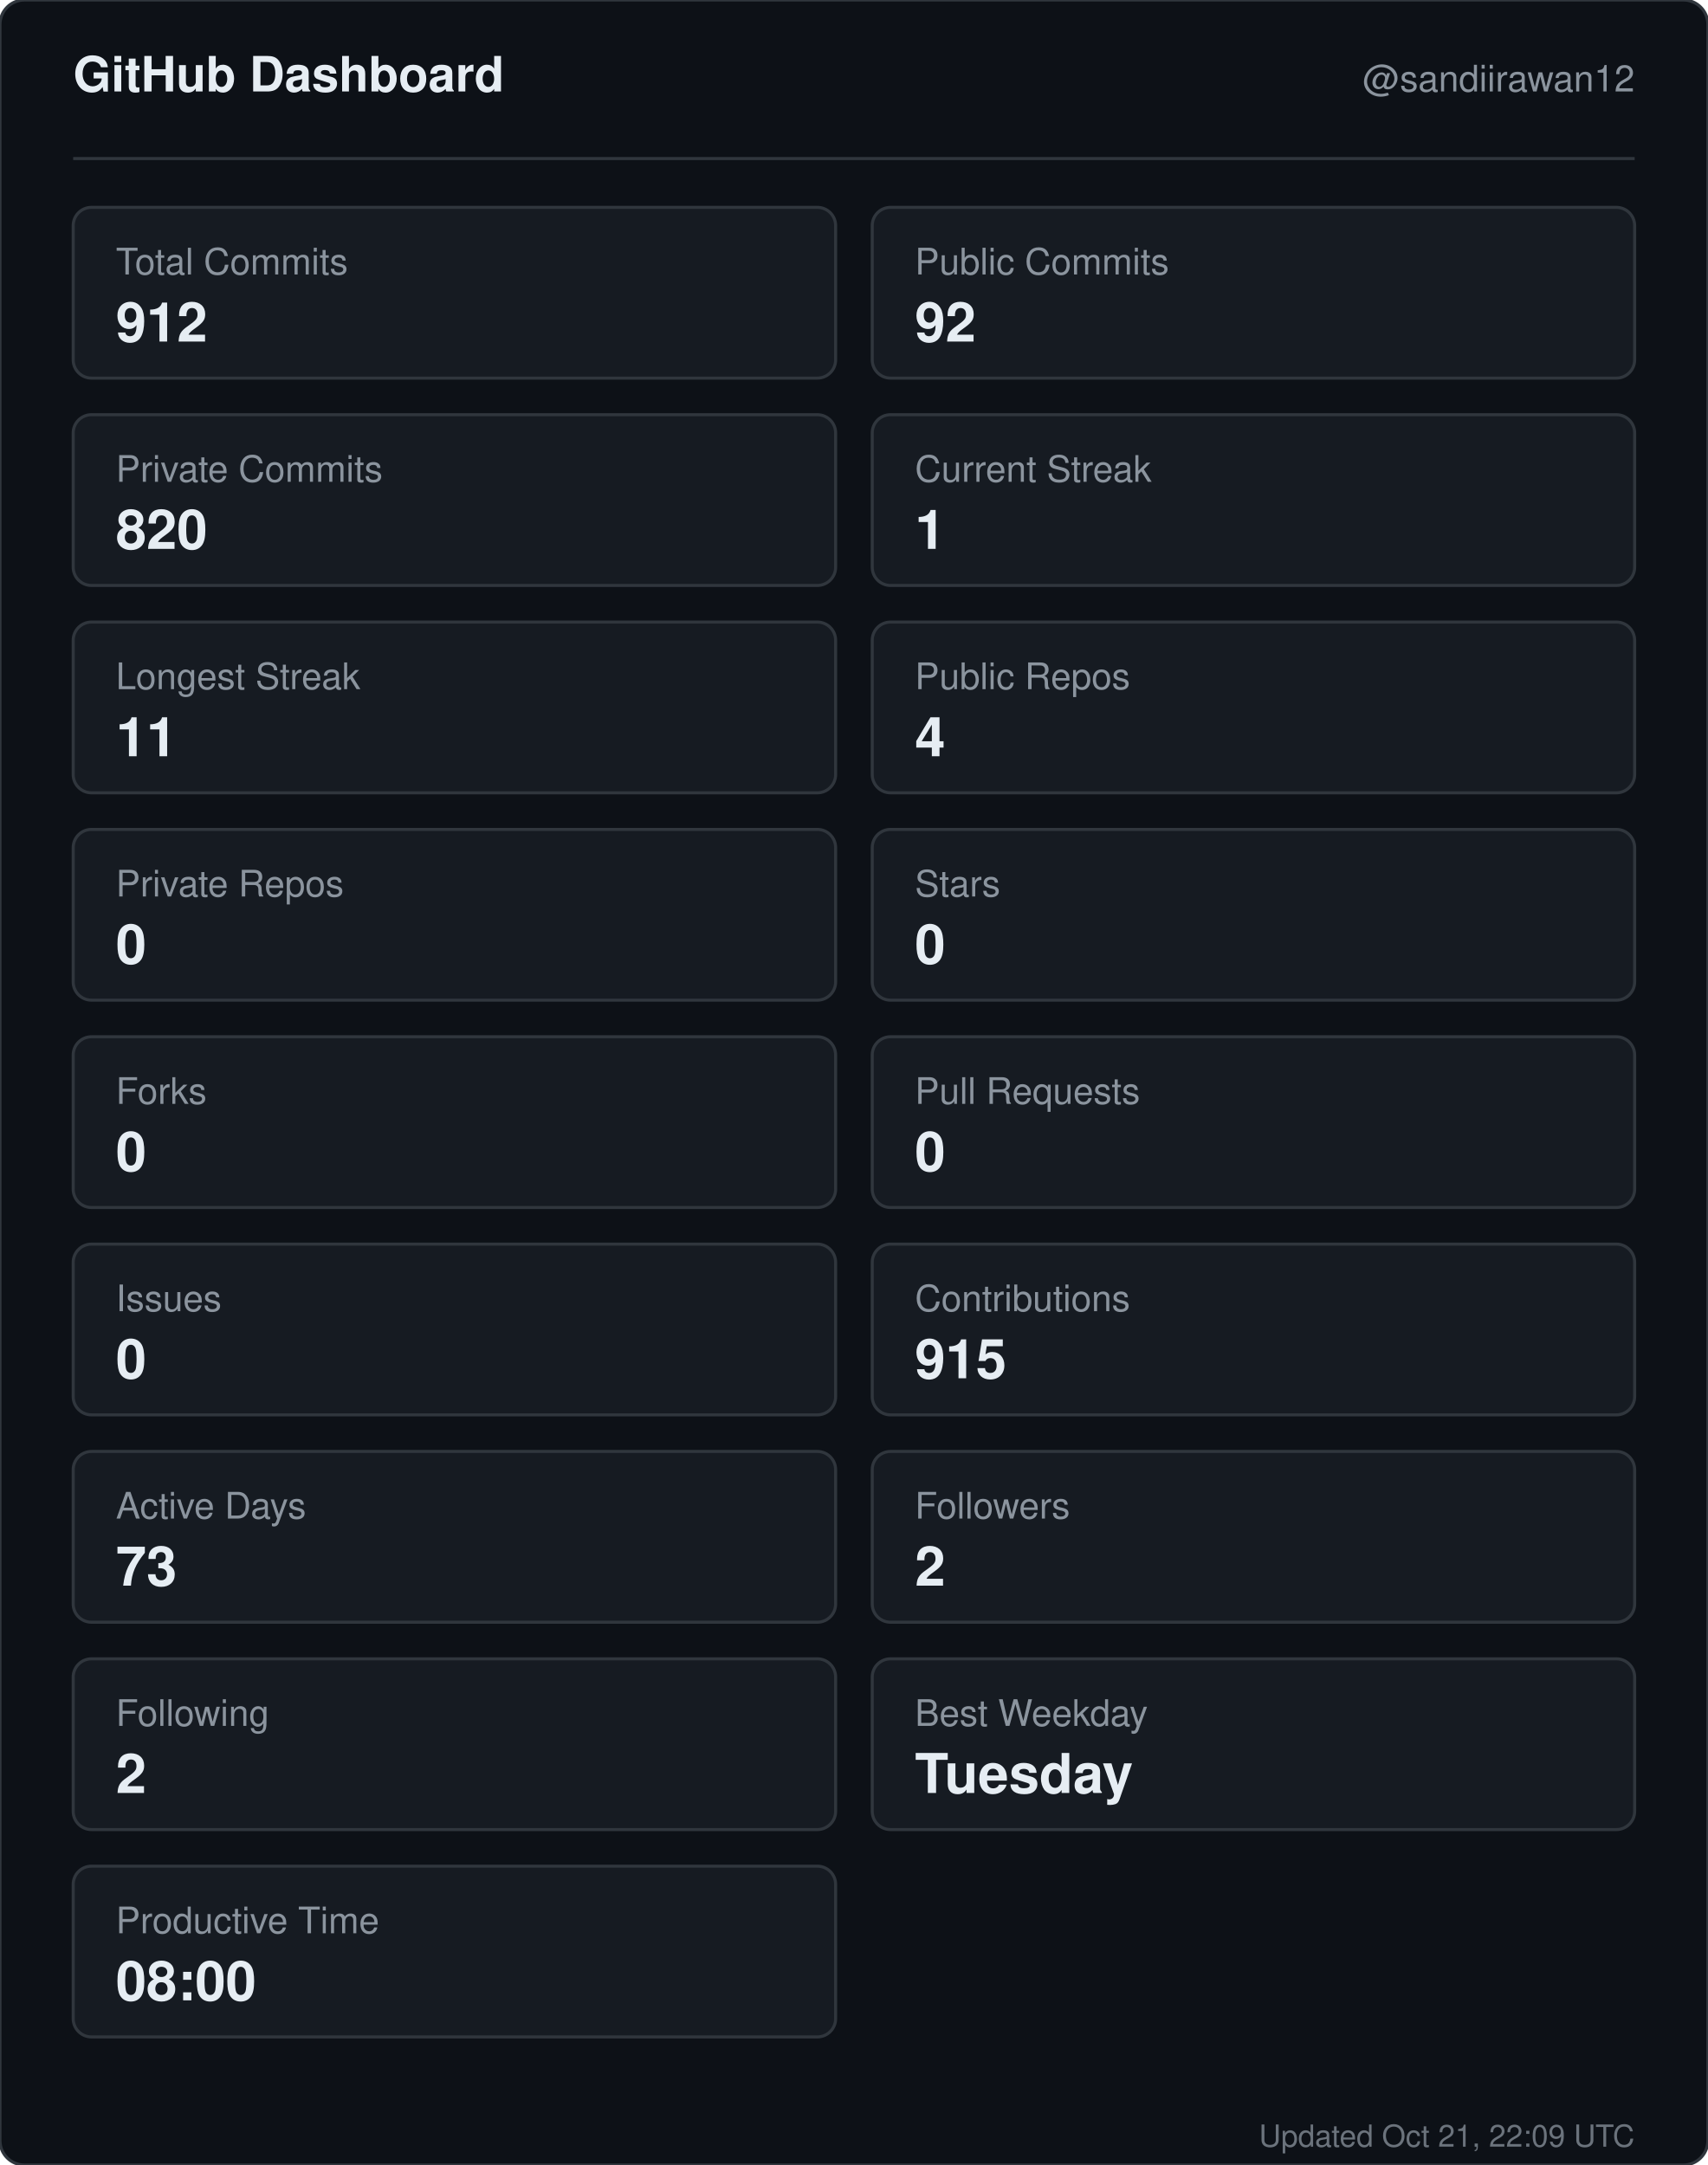
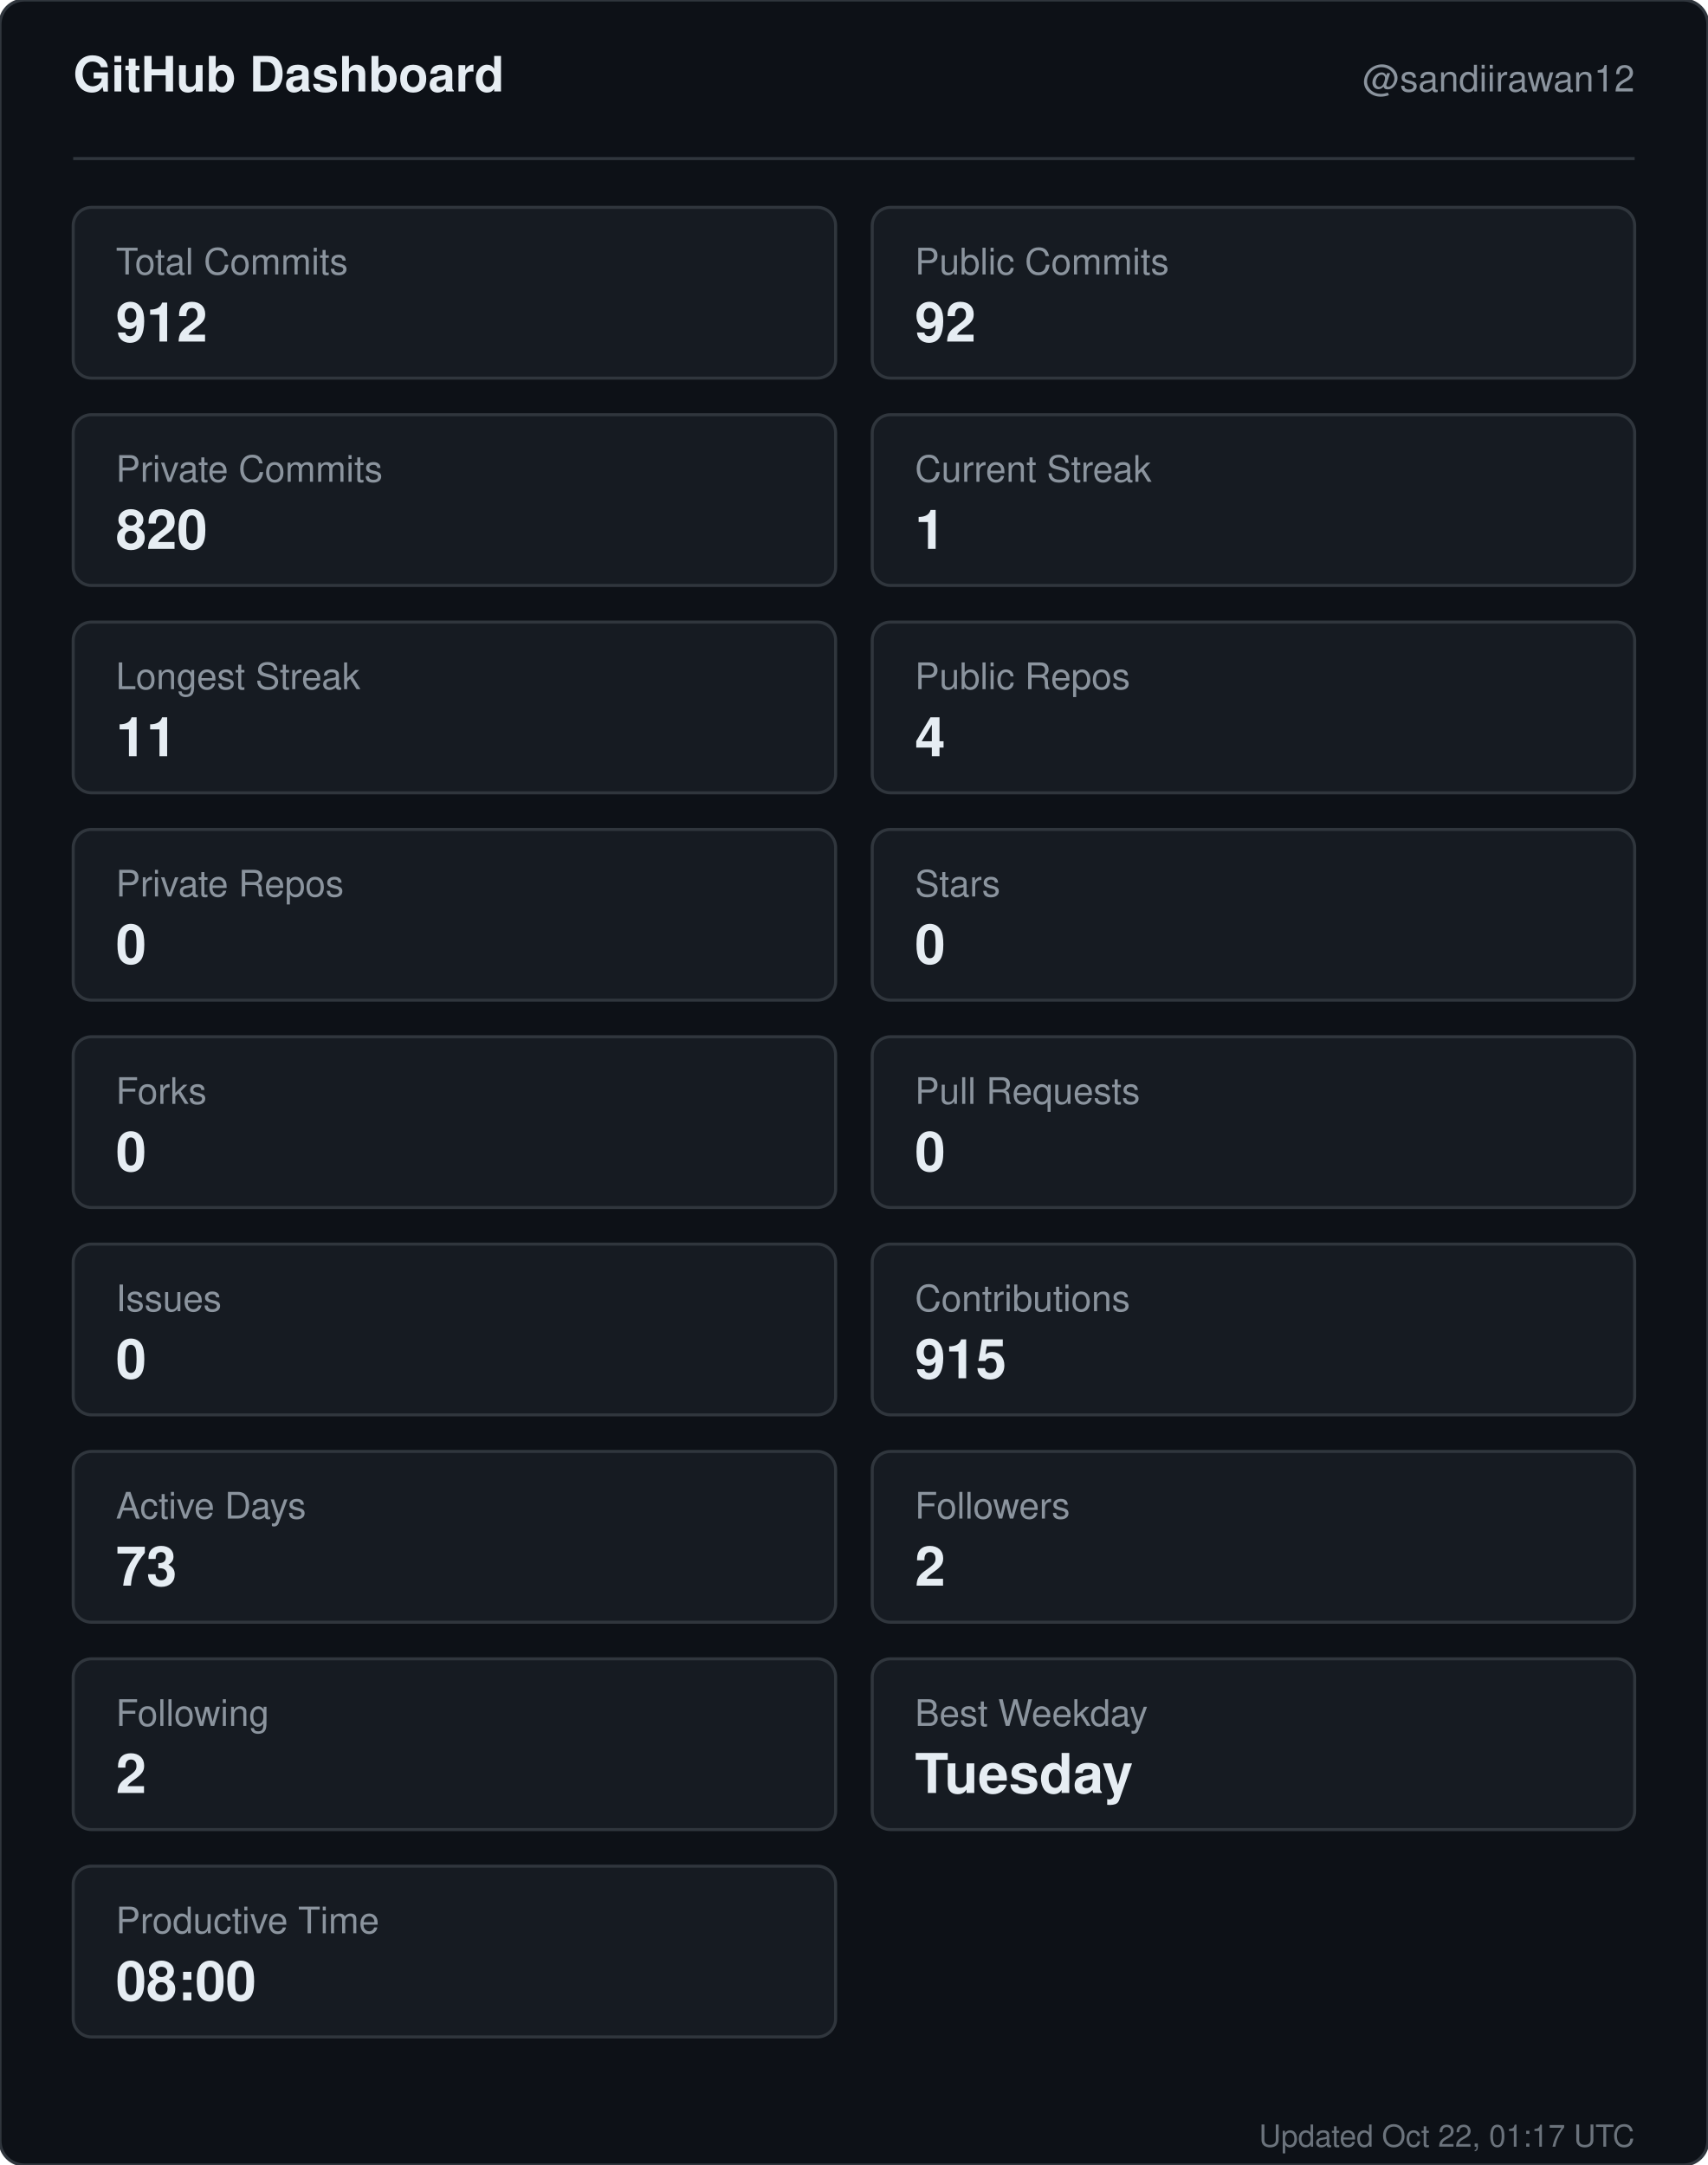
<svg xmlns="http://www.w3.org/2000/svg" width="560" height="710" viewBox="0 0 560 710" role="img" aria-label="GitHub dashboard for sandiirawan12">
  <rect width="560" height="710" rx="8" fill="#0d1117" stroke="#30363d" />
  <g font-family="-apple-system, BlinkMacSystemFont, Segoe UI, Helvetica, Arial, sans-serif">
    <text x="24" y="30" fill="#e6edf3" font-size="16" font-weight="700">GitHub Dashboard</text>
    <text x="536" y="30" fill="#8b949e" font-size="12" text-anchor="end">@sandiirawan12</text>
    <line x1="24" y1="52" x2="536" y2="52" stroke="#30363d" />
    <rect x="24" y="68" width="250" height="56" rx="6" fill="#161b22" stroke="#30363d" />
    <text x="38" y="90" fill="#8b949e" font-size="12">Total Commits</text>
    <text x="38" y="112" fill="#e6edf3" font-size="18" font-weight="700">912</text>
    <rect x="286" y="68" width="250" height="56" rx="6" fill="#161b22" stroke="#30363d" />
    <text x="300" y="90" fill="#8b949e" font-size="12">Public Commits</text>
    <text x="300" y="112" fill="#e6edf3" font-size="18" font-weight="700">92</text>
    <rect x="24" y="136" width="250" height="56" rx="6" fill="#161b22" stroke="#30363d" />
    <text x="38" y="158" fill="#8b949e" font-size="12">Private Commits</text>
    <text x="38" y="180" fill="#e6edf3" font-size="18" font-weight="700">820</text>
    <rect x="286" y="136" width="250" height="56" rx="6" fill="#161b22" stroke="#30363d" />
    <text x="300" y="158" fill="#8b949e" font-size="12">Current Streak</text>
    <text x="300" y="180" fill="#e6edf3" font-size="18" font-weight="700">1</text>
    <rect x="24" y="204" width="250" height="56" rx="6" fill="#161b22" stroke="#30363d" />
    <text x="38" y="226" fill="#8b949e" font-size="12">Longest Streak</text>
    <text x="38" y="248" fill="#e6edf3" font-size="18" font-weight="700">11</text>
    <rect x="286" y="204" width="250" height="56" rx="6" fill="#161b22" stroke="#30363d" />
    <text x="300" y="226" fill="#8b949e" font-size="12">Public Repos</text>
    <text x="300" y="248" fill="#e6edf3" font-size="18" font-weight="700">4</text>
    <rect x="24" y="272" width="250" height="56" rx="6" fill="#161b22" stroke="#30363d" />
    <text x="38" y="294" fill="#8b949e" font-size="12">Private Repos</text>
    <text x="38" y="316" fill="#e6edf3" font-size="18" font-weight="700">0</text>
    <rect x="286" y="272" width="250" height="56" rx="6" fill="#161b22" stroke="#30363d" />
    <text x="300" y="294" fill="#8b949e" font-size="12">Stars</text>
    <text x="300" y="316" fill="#e6edf3" font-size="18" font-weight="700">0</text>
    <rect x="24" y="340" width="250" height="56" rx="6" fill="#161b22" stroke="#30363d" />
    <text x="38" y="362" fill="#8b949e" font-size="12">Forks</text>
    <text x="38" y="384" fill="#e6edf3" font-size="18" font-weight="700">0</text>
    <rect x="286" y="340" width="250" height="56" rx="6" fill="#161b22" stroke="#30363d" />
    <text x="300" y="362" fill="#8b949e" font-size="12">Pull Requests</text>
    <text x="300" y="384" fill="#e6edf3" font-size="18" font-weight="700">0</text>
    <rect x="24" y="408" width="250" height="56" rx="6" fill="#161b22" stroke="#30363d" />
    <text x="38" y="430" fill="#8b949e" font-size="12">Issues</text>
    <text x="38" y="452" fill="#e6edf3" font-size="18" font-weight="700">0</text>
    <rect x="286" y="408" width="250" height="56" rx="6" fill="#161b22" stroke="#30363d" />
    <text x="300" y="430" fill="#8b949e" font-size="12">Contributions</text>
    <text x="300" y="452" fill="#e6edf3" font-size="18" font-weight="700">915</text>
    <rect x="24" y="476" width="250" height="56" rx="6" fill="#161b22" stroke="#30363d" />
    <text x="38" y="498" fill="#8b949e" font-size="12">Active Days</text>
    <text x="38" y="520" fill="#e6edf3" font-size="18" font-weight="700">73</text>
    <rect x="286" y="476" width="250" height="56" rx="6" fill="#161b22" stroke="#30363d" />
    <text x="300" y="498" fill="#8b949e" font-size="12">Followers</text>
    <text x="300" y="520" fill="#e6edf3" font-size="18" font-weight="700">2</text>
    <rect x="24" y="544" width="250" height="56" rx="6" fill="#161b22" stroke="#30363d" />
    <text x="38" y="566" fill="#8b949e" font-size="12">Following</text>
    <text x="38" y="588" fill="#e6edf3" font-size="18" font-weight="700">2</text>
    <rect x="286" y="544" width="250" height="56" rx="6" fill="#161b22" stroke="#30363d" />
    <text x="300" y="566" fill="#8b949e" font-size="12">Best Weekday</text>
    <text x="300" y="588" fill="#e6edf3" font-size="18" font-weight="700">Tuesday</text>
    <rect x="24" y="612" width="250" height="56" rx="6" fill="#161b22" stroke="#30363d" />
    <text x="38" y="634" fill="#8b949e" font-size="12">Productive Time</text>
    <text x="38" y="656" fill="#e6edf3" font-size="18" font-weight="700">08:00</text>
-     <text x="536" y="704" fill="#8b949e" font-size="10" text-anchor="end" opacity="0.75">Updated Oct 21, 22:09 UTC</text>
+     <text x="536" y="704" fill="#8b949e" font-size="10" text-anchor="end" opacity="0.75">Updated Oct 22, 01:17 UTC</text>
  </g>
</svg>
